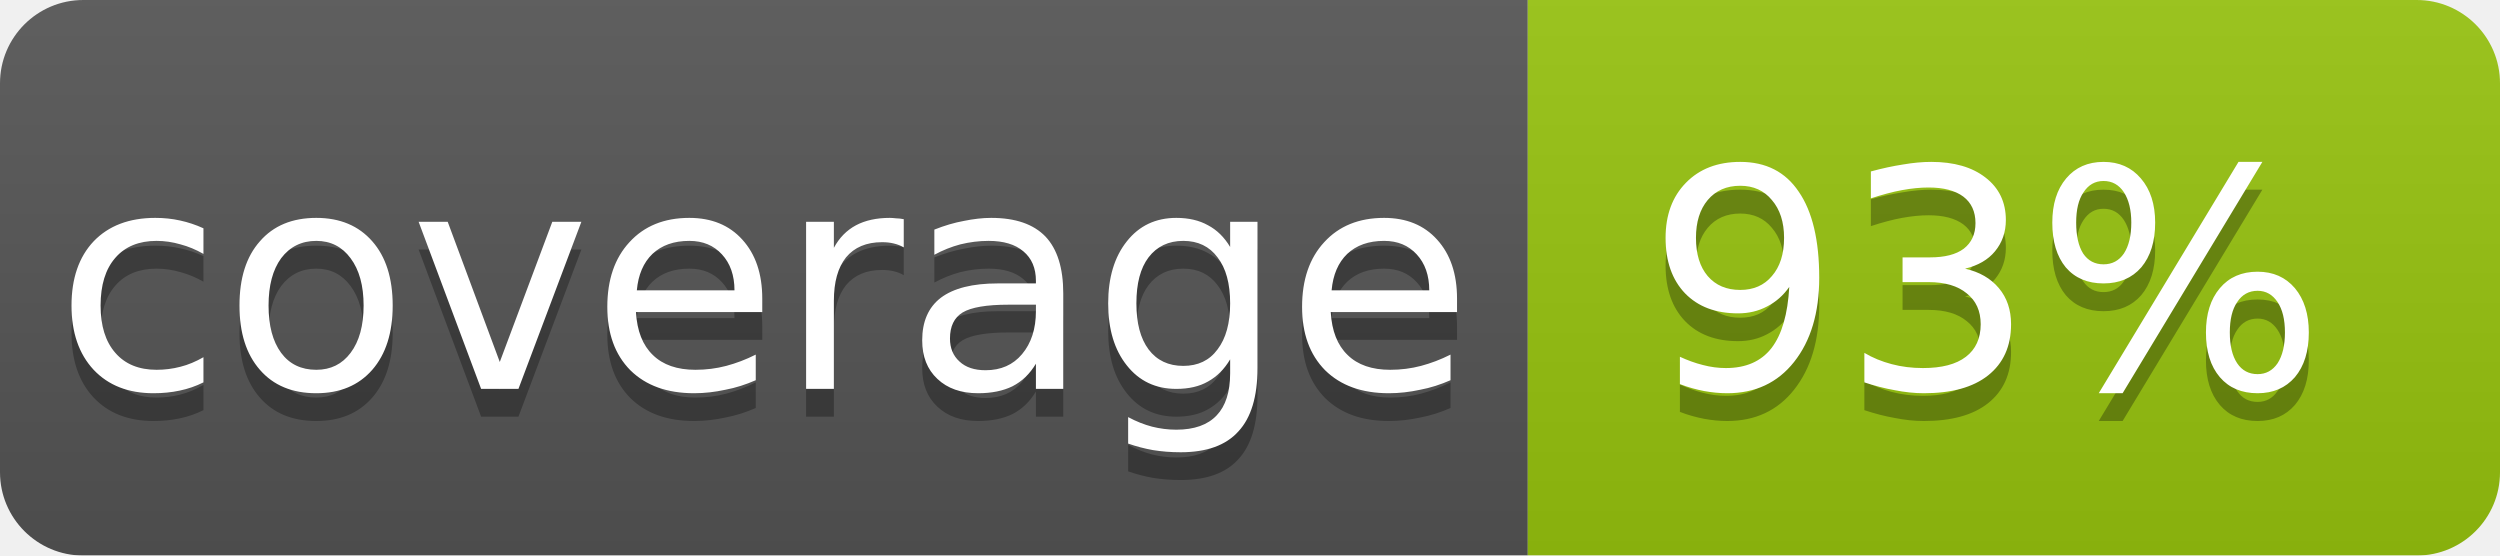
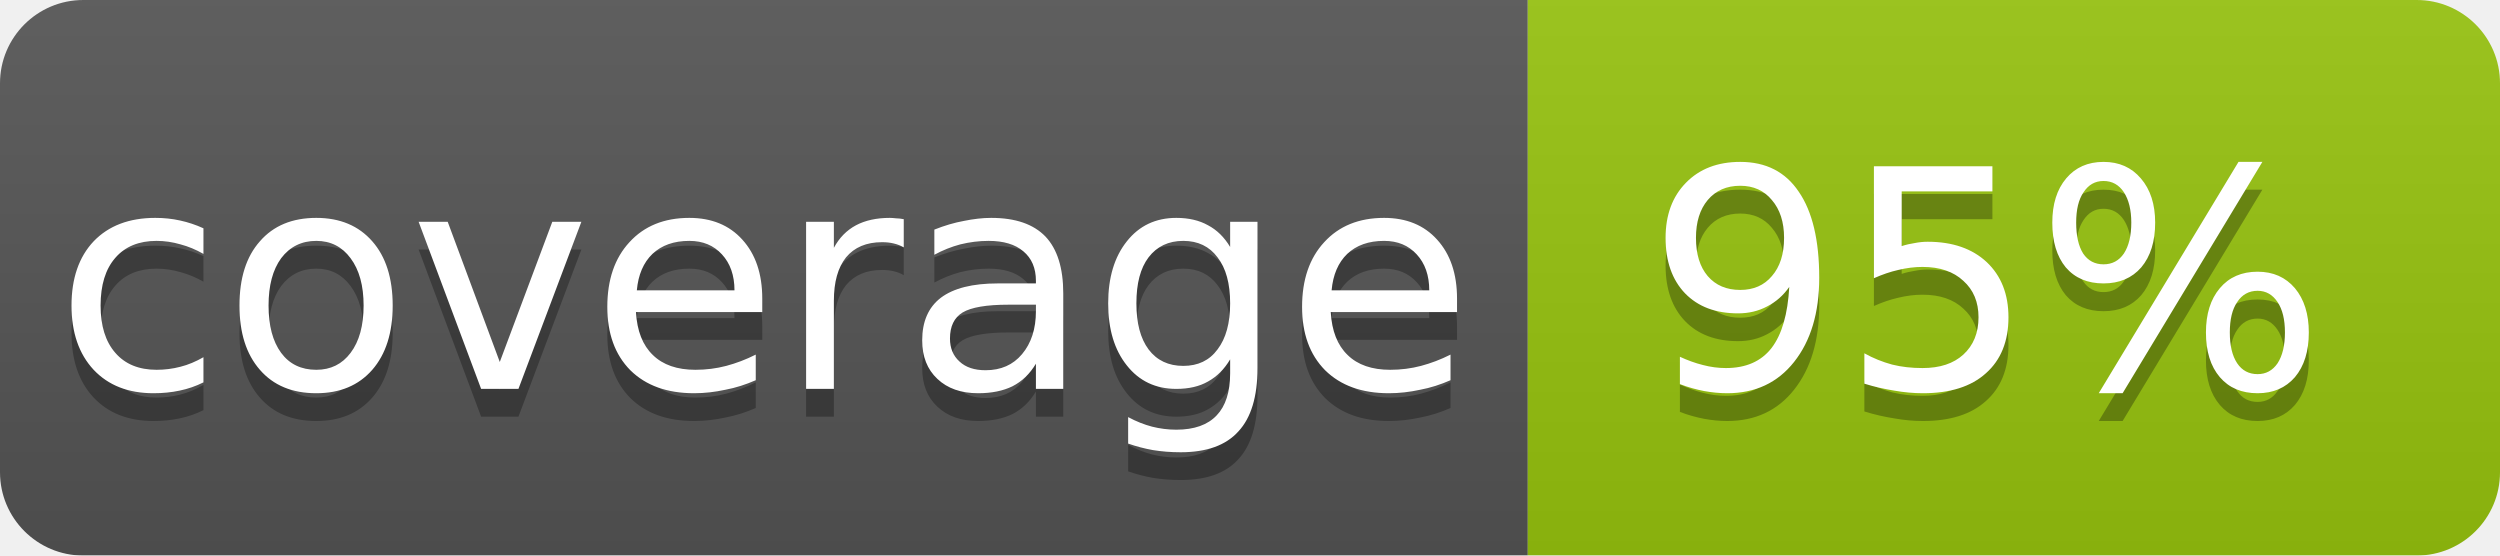
<svg xmlns="http://www.w3.org/2000/svg" width="90" height="20">
  <linearGradient id="b" x2="0" y2="100%">
    <stop offset="0" stop-color="#bbb" stop-opacity=".1" />
    <stop offset="1" stop-opacity=".1" />
  </linearGradient>
  <mask id="a">
    <rect width="90" height="20" rx="3" fill="#fff" />
  </mask>
  <g mask="url(#a)">
    <path fill="#555" d="M0 0h55v20H0z" />
    <path fill="#97c40f" d="M55 0h35v20H55z" />
    <path fill="url(#b)" d="M0 0h90v20H0z" />
  </g>
  <g fill="#fff" text-anchor="middle" font-family="DejaVu Sans,Verdana,Geneva,sans-serif" font-size="11">
    <text x="27.5" y="15" fill="#010101" fill-opacity=".3">coverage</text>
    <text x="27.5" y="14">coverage</text>
-     <text x="71.5" y="15" fill="#010101" fill-opacity=".3">93%</text>
-     <text x="71.5" y="14">93%</text>
+     <text x="71.5" y="15" fill="#010101" fill-opacity=".3">95%</text>
+     <text x="71.5" y="14">95%</text>
  </g>
</svg>
